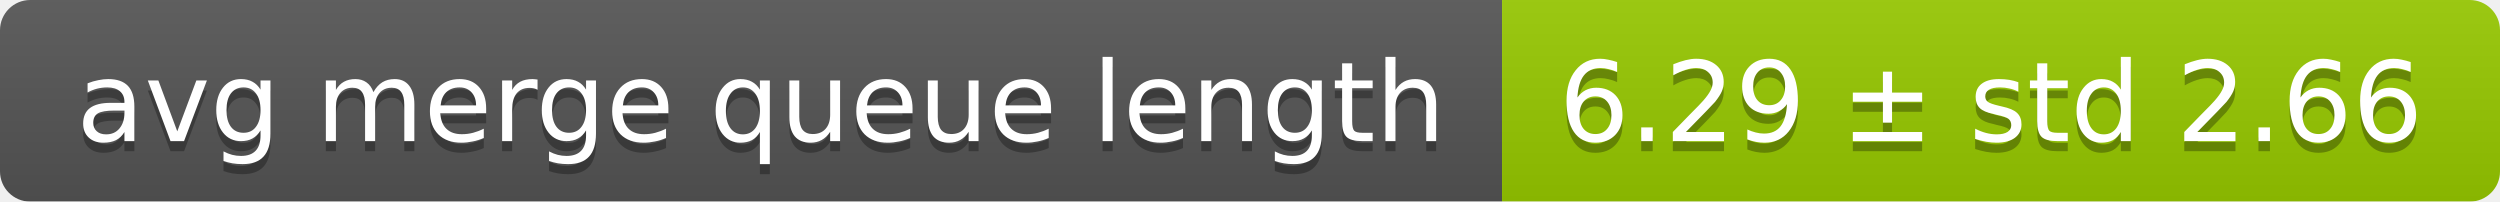
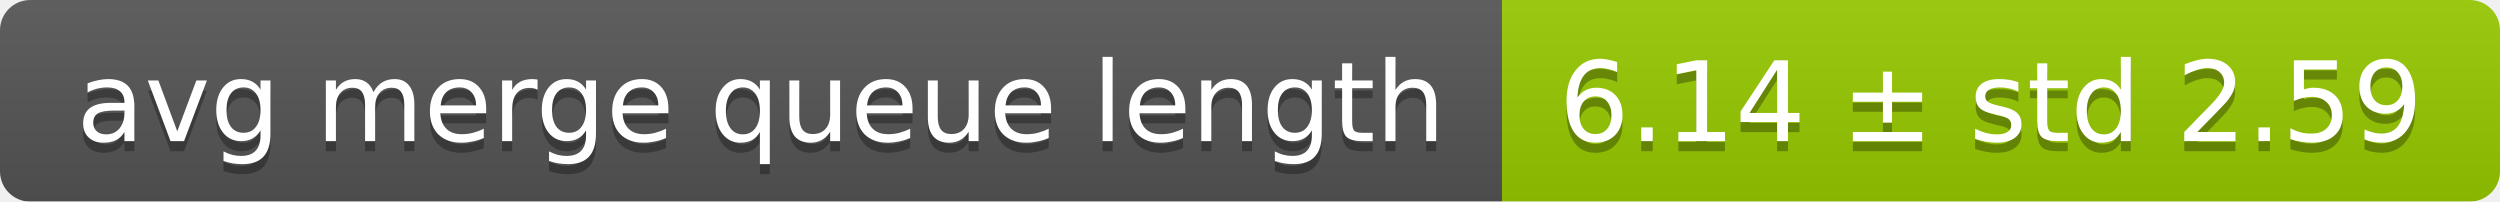
<svg xmlns="http://www.w3.org/2000/svg" width="248" height="20">
  <linearGradient id="smooth" x2="0" y2="100%">
    <stop offset="0" stop-color="#bbb" stop-opacity=".1" />
    <stop offset="1" stop-opacity=".1" />
  </linearGradient>
  <mask id="round">
    <rect width="248" height="20" rx="3" fill="#fff" />
  </mask>
  <g mask="url(#round)">
    <rect width="149" height="20" fill="#555" />
    <rect x="149" width="99" height="20" fill="#97ca00" />
    <rect width="248" height="20" fill="url(#smooth)" />
  </g>
  <g fill="#fff" text-anchor="middle" font-family="DejaVu Sans,Verdana,Geneva,sans-serif" font-size="11">
    <text x="75.5" y="15" fill="#010101" fill-opacity=".3">avg merge queue length</text>
    <text x="75.5" y="14">avg merge queue length</text>
-     <text x="197.5" y="15" fill="#010101" fill-opacity=".3">6.29 ± std 2.66</text>
-     <text x="197.5" y="14">6.29 ± std 2.66</text>
+     <text x="197.5" y="15" fill="#010101" fill-opacity=".3">6.14 ± std 2.59</text>
+     <text x="197.5" y="14">6.14 ± std 2.59</text>
  </g>
</svg>
